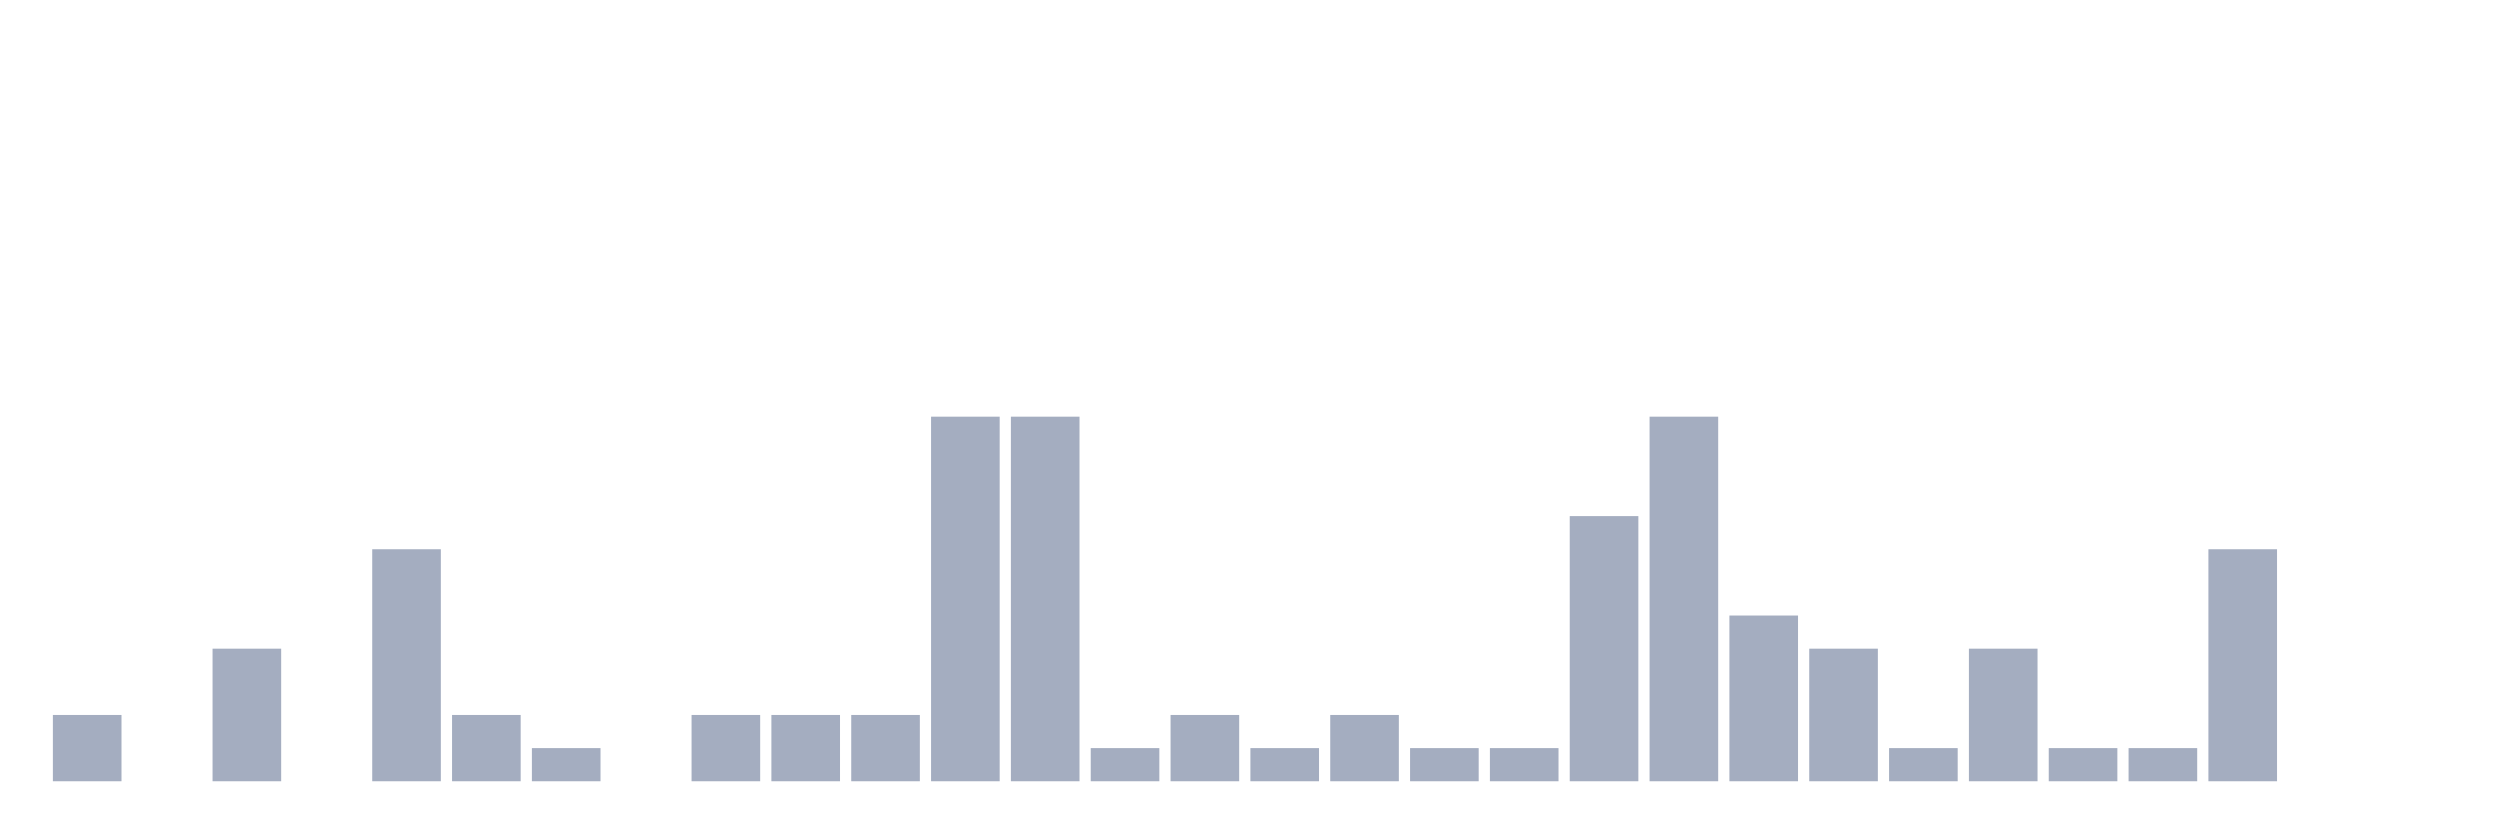
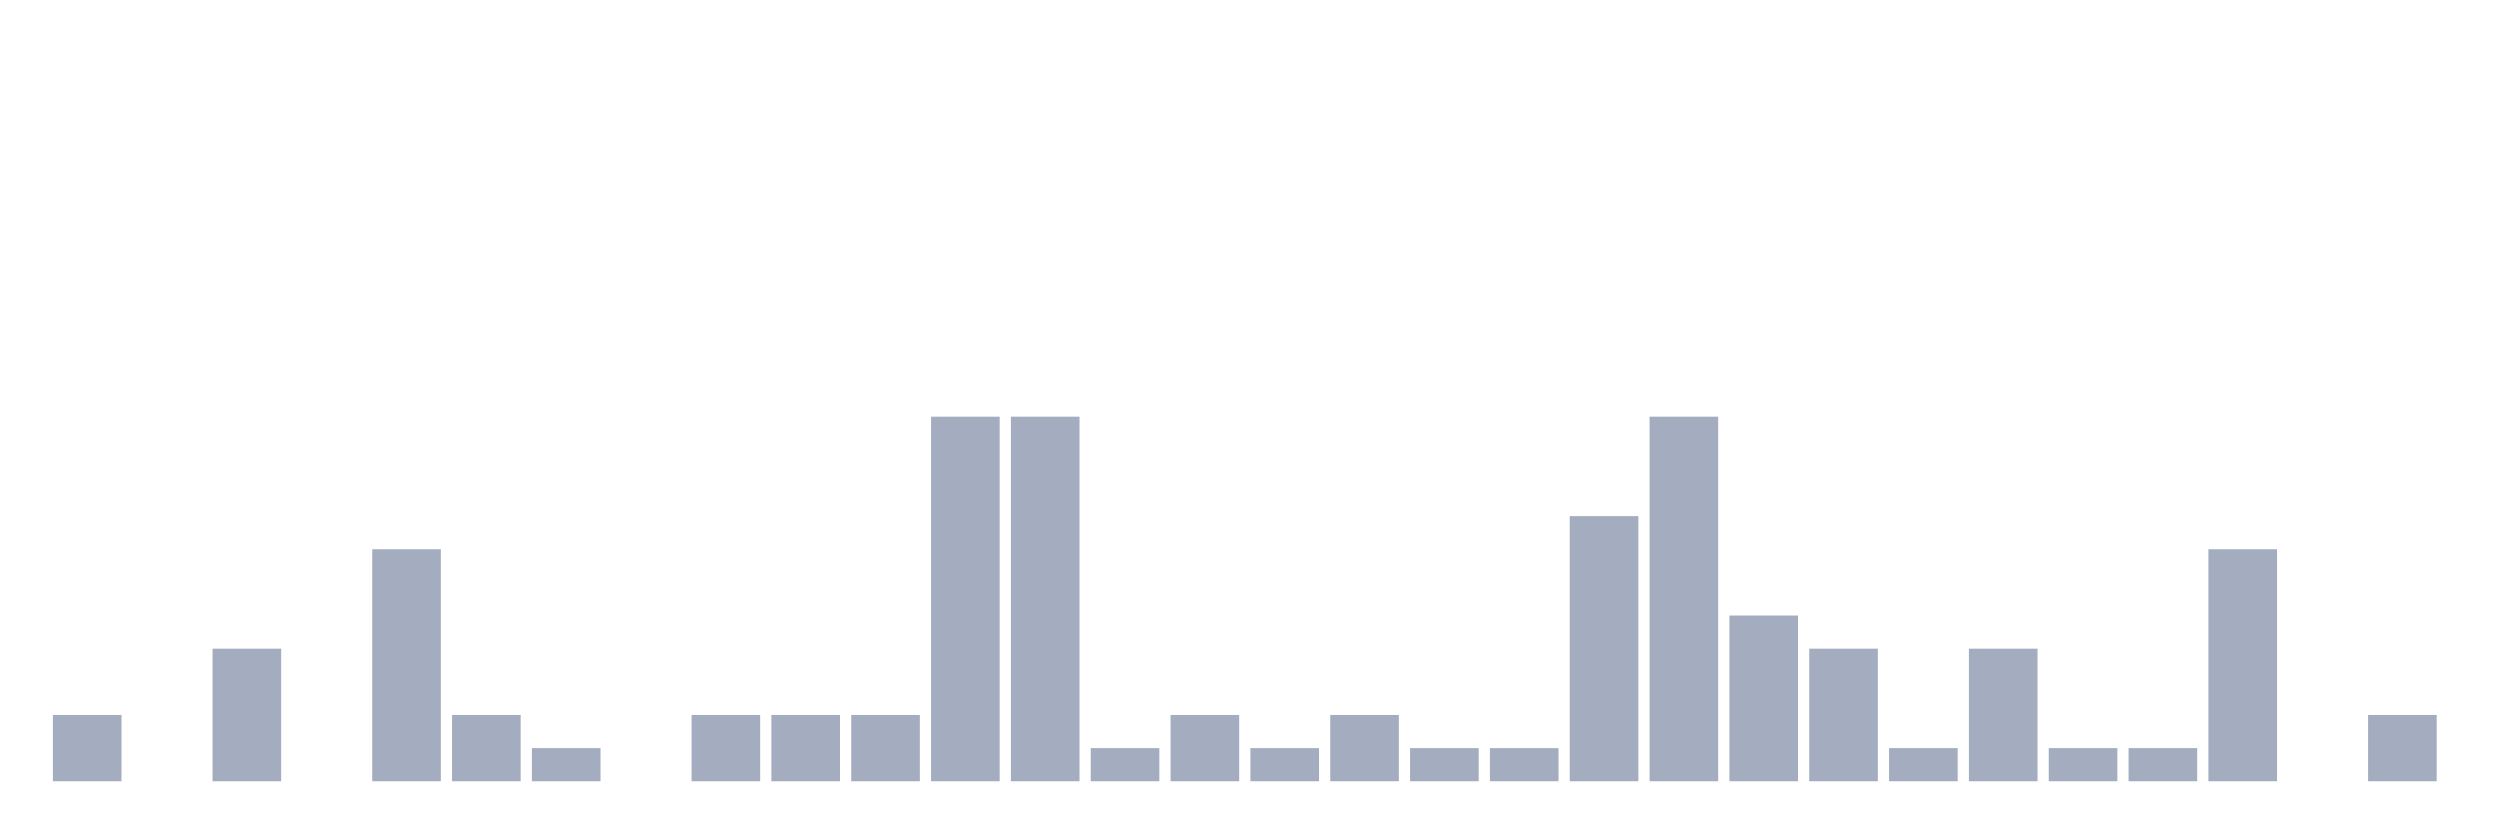
<svg xmlns="http://www.w3.org/2000/svg" viewBox="0 0 480 160">
  <g transform="translate(10,10)">
    <rect class="bar" x="0.153" width="13.175" y="127.273" height="12.727" fill="rgb(164,173,192)" />
    <rect class="bar" x="15.482" width="13.175" y="140" height="0" fill="rgb(164,173,192)" />
    <rect class="bar" x="30.81" width="13.175" y="114.545" height="25.455" fill="rgb(164,173,192)" />
    <rect class="bar" x="46.138" width="13.175" y="140" height="0" fill="rgb(164,173,192)" />
    <rect class="bar" x="61.466" width="13.175" y="95.455" height="44.545" fill="rgb(164,173,192)" />
    <rect class="bar" x="76.794" width="13.175" y="127.273" height="12.727" fill="rgb(164,173,192)" />
    <rect class="bar" x="92.123" width="13.175" y="133.636" height="6.364" fill="rgb(164,173,192)" />
    <rect class="bar" x="107.451" width="13.175" y="140" height="0" fill="rgb(164,173,192)" />
    <rect class="bar" x="122.779" width="13.175" y="127.273" height="12.727" fill="rgb(164,173,192)" />
    <rect class="bar" x="138.107" width="13.175" y="127.273" height="12.727" fill="rgb(164,173,192)" />
    <rect class="bar" x="153.436" width="13.175" y="127.273" height="12.727" fill="rgb(164,173,192)" />
    <rect class="bar" x="168.764" width="13.175" y="70" height="70" fill="rgb(164,173,192)" />
    <rect class="bar" x="184.092" width="13.175" y="70" height="70" fill="rgb(164,173,192)" />
    <rect class="bar" x="199.42" width="13.175" y="133.636" height="6.364" fill="rgb(164,173,192)" />
    <rect class="bar" x="214.748" width="13.175" y="127.273" height="12.727" fill="rgb(164,173,192)" />
    <rect class="bar" x="230.077" width="13.175" y="133.636" height="6.364" fill="rgb(164,173,192)" />
    <rect class="bar" x="245.405" width="13.175" y="127.273" height="12.727" fill="rgb(164,173,192)" />
    <rect class="bar" x="260.733" width="13.175" y="133.636" height="6.364" fill="rgb(164,173,192)" />
    <rect class="bar" x="276.061" width="13.175" y="133.636" height="6.364" fill="rgb(164,173,192)" />
    <rect class="bar" x="291.39" width="13.175" y="89.091" height="50.909" fill="rgb(164,173,192)" />
    <rect class="bar" x="306.718" width="13.175" y="70" height="70" fill="rgb(164,173,192)" />
    <rect class="bar" x="322.046" width="13.175" y="108.182" height="31.818" fill="rgb(164,173,192)" />
    <rect class="bar" x="337.374" width="13.175" y="114.545" height="25.455" fill="rgb(164,173,192)" />
    <rect class="bar" x="352.702" width="13.175" y="133.636" height="6.364" fill="rgb(164,173,192)" />
    <rect class="bar" x="368.031" width="13.175" y="114.545" height="25.455" fill="rgb(164,173,192)" />
    <rect class="bar" x="383.359" width="13.175" y="133.636" height="6.364" fill="rgb(164,173,192)" />
    <rect class="bar" x="398.687" width="13.175" y="133.636" height="6.364" fill="rgb(164,173,192)" />
    <rect class="bar" x="414.015" width="13.175" y="95.455" height="44.545" fill="rgb(164,173,192)" />
    <rect class="bar" x="429.344" width="13.175" y="140" height="0" fill="rgb(164,173,192)" />
-     <rect class="bar" x="444.672" width="13.175" y="140" height="0" fill="rgb(164,173,192)" />
+     <rect class="bar" x="444.672" width="13.175" y="127.273" height="12.727" fill="rgb(164,173,192)" />
  </g>
</svg>
